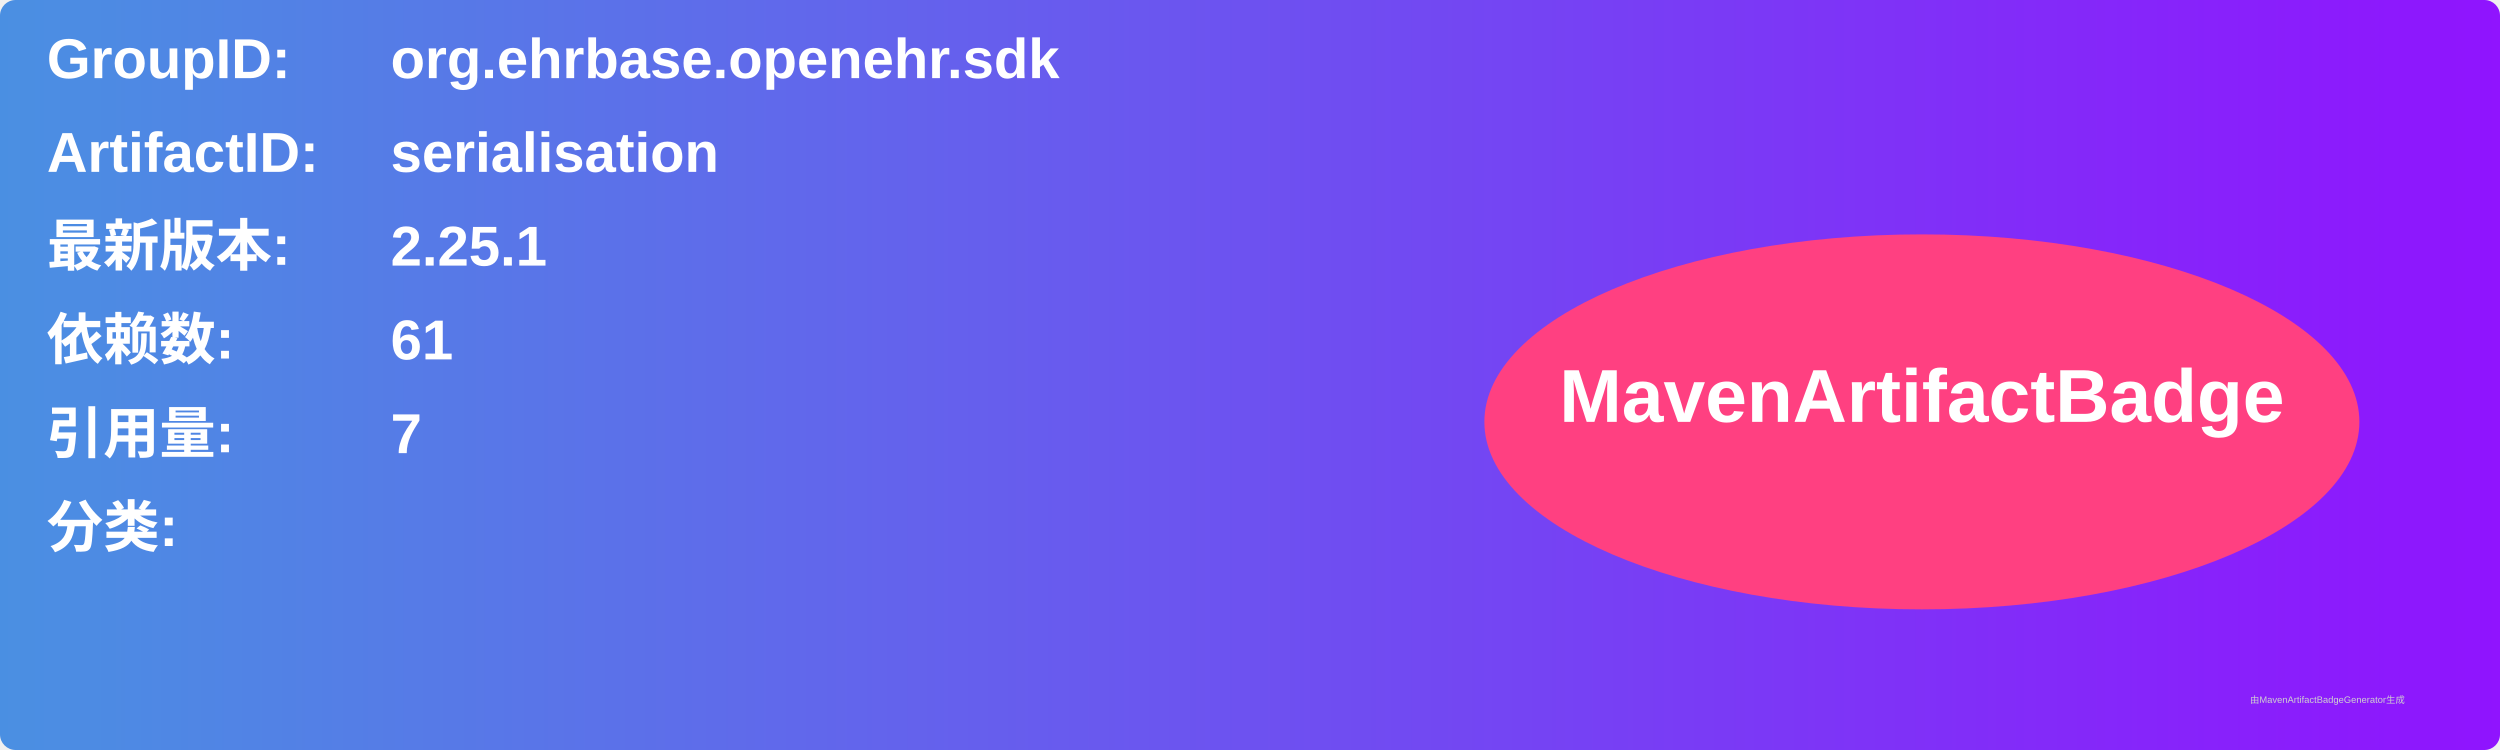
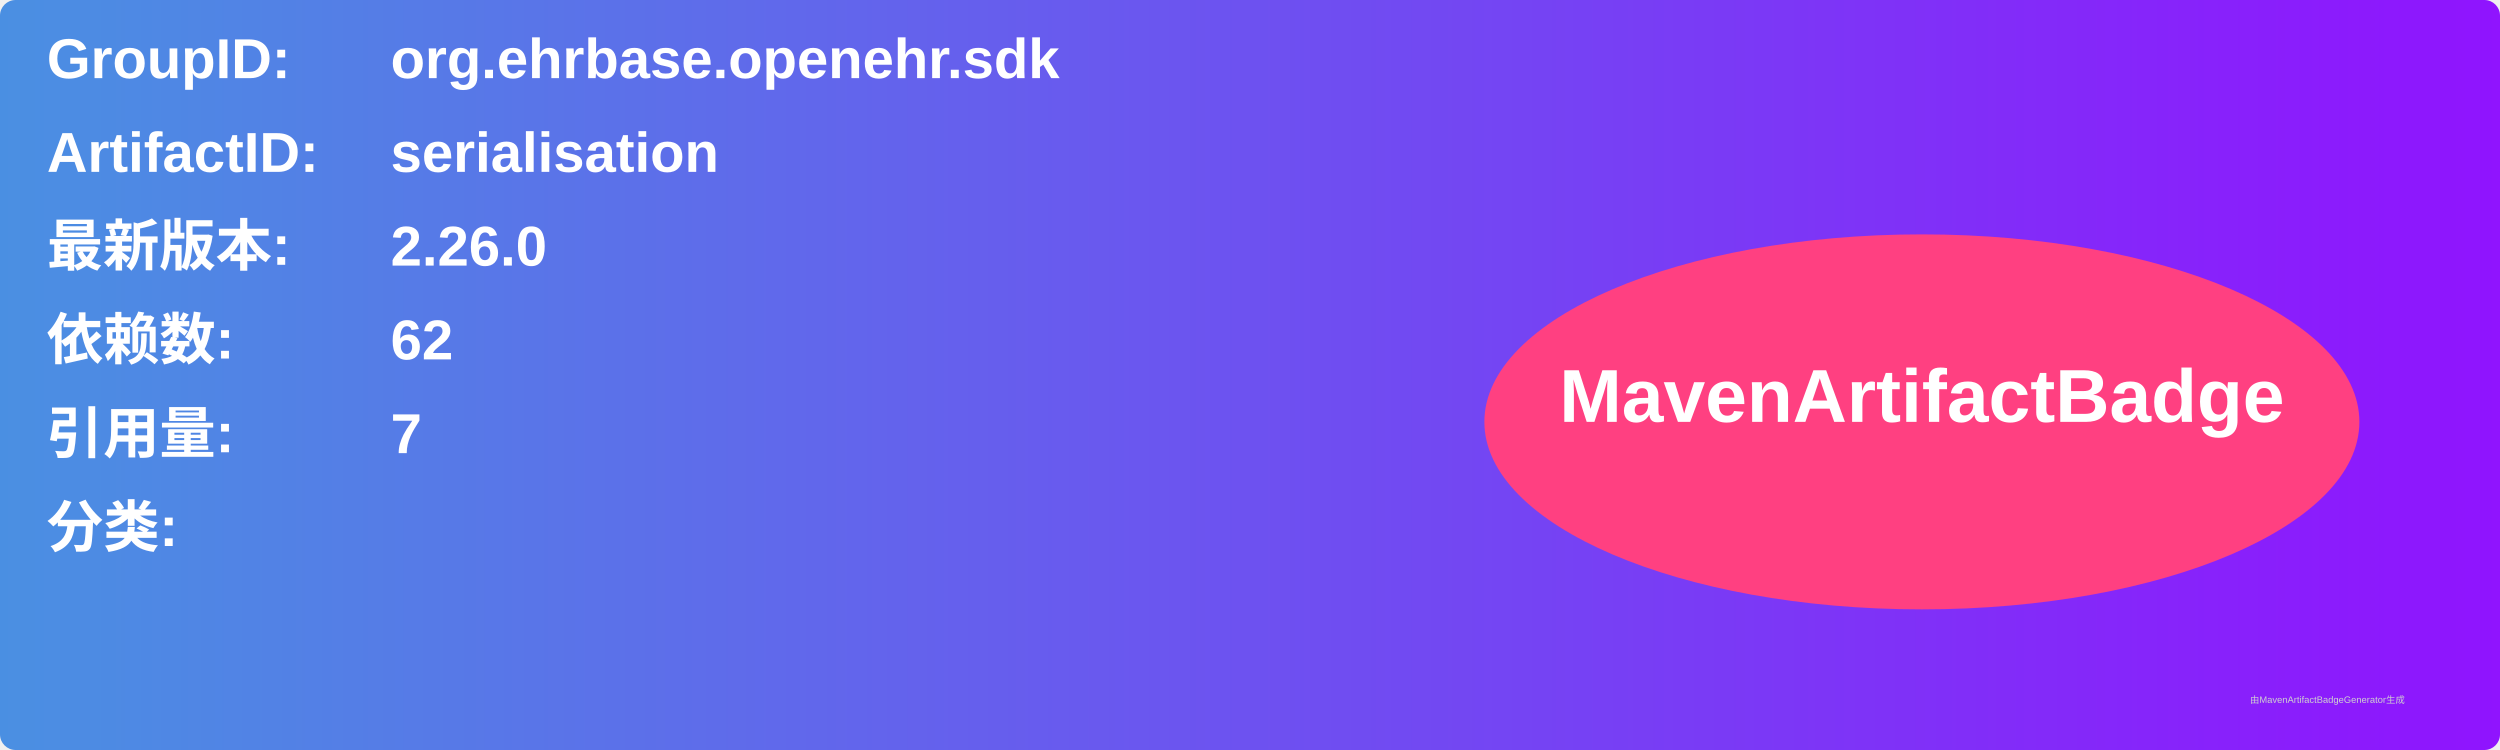
<svg xmlns="http://www.w3.org/2000/svg" width="800" height="240" viewBox="0 0 800 240">
  <linearGradient id="grad" x1="0%" y1="0%" x2="100%" y2="0%">
    <stop offset="0%" stop-color="#4a90e2" />
    <stop offset="100%" stop-color="#9013fe" />
  </linearGradient>
  <rect width="100%" height="100%" rx="5" ry="5" fill="url(#grad)" />
  <g transform="translate(15, 15)">
    <text x="0" y="10" font-family="Arial" font-size="18" fill="white" font-weight="bold" width="260">GroupID:</text>
    <text x="110" y="10" font-family="Arial" font-size="18" fill="white" font-weight="bold" width="460">org.ehrbase.openehr.sdk</text>
    <text x="0" y="40" font-family="Arial" font-size="18" fill="white" font-weight="bold" width="260">ArtifactID:</text>
    <text x="110" y="40" font-family="Arial" font-size="18" fill="white" font-weight="bold" width="460">serialisation</text>
    <text x="0" y="70" font-family="Arial" font-size="18" fill="white" font-weight="bold">最新版本:</text>
    <text x="110" y="70" font-family="Arial" font-size="18" fill="white" font-weight="bold">
-       <tspan font-weight="bold">2.25.1</tspan>
+       <tspan font-weight="bold">2.26.0</tspan>
    </text>
    <text x="0" y="100" font-family="Arial" font-size="18" fill="white" font-weight="bold">依赖数: </text>
    <text x="110" y="100" font-family="Arial" font-size="18" fill="white">
-       <tspan font-weight="bold">61</tspan>
+       <tspan font-weight="bold">62</tspan>
    </text>
    <text x="0" y="130" font-family="Arial" font-size="18" fill="white" font-weight="bold">引用量: </text>
    <text x="110" y="130" font-family="Arial" font-size="18" fill="white">
      <tspan font-weight="bold">7</tspan>
    </text>
    <text x="0" y="160" font-family="Arial" font-size="18" fill="white" font-weight="bold">分类:</text>
    <text x="10" y="190" font-family="Arial" font-size="10" fill="white">
      <tspan font-weight="bold" />
    </text>
    <ellipse cx="600" cy="120" rx="140" ry="60" fill="#ff4081" />
    <text x="600" y="120" text-anchor="middle" font-family="Arial" font-size="24" fill="white" font-weight="bold">MavenArtifactBadge</text>
  </g>
  <text x="720" y="225" font-family="Arial" font-size="3" fill="#d0d0d0">由MavenArtifactBadgeGenerator生成</text>
</svg>
